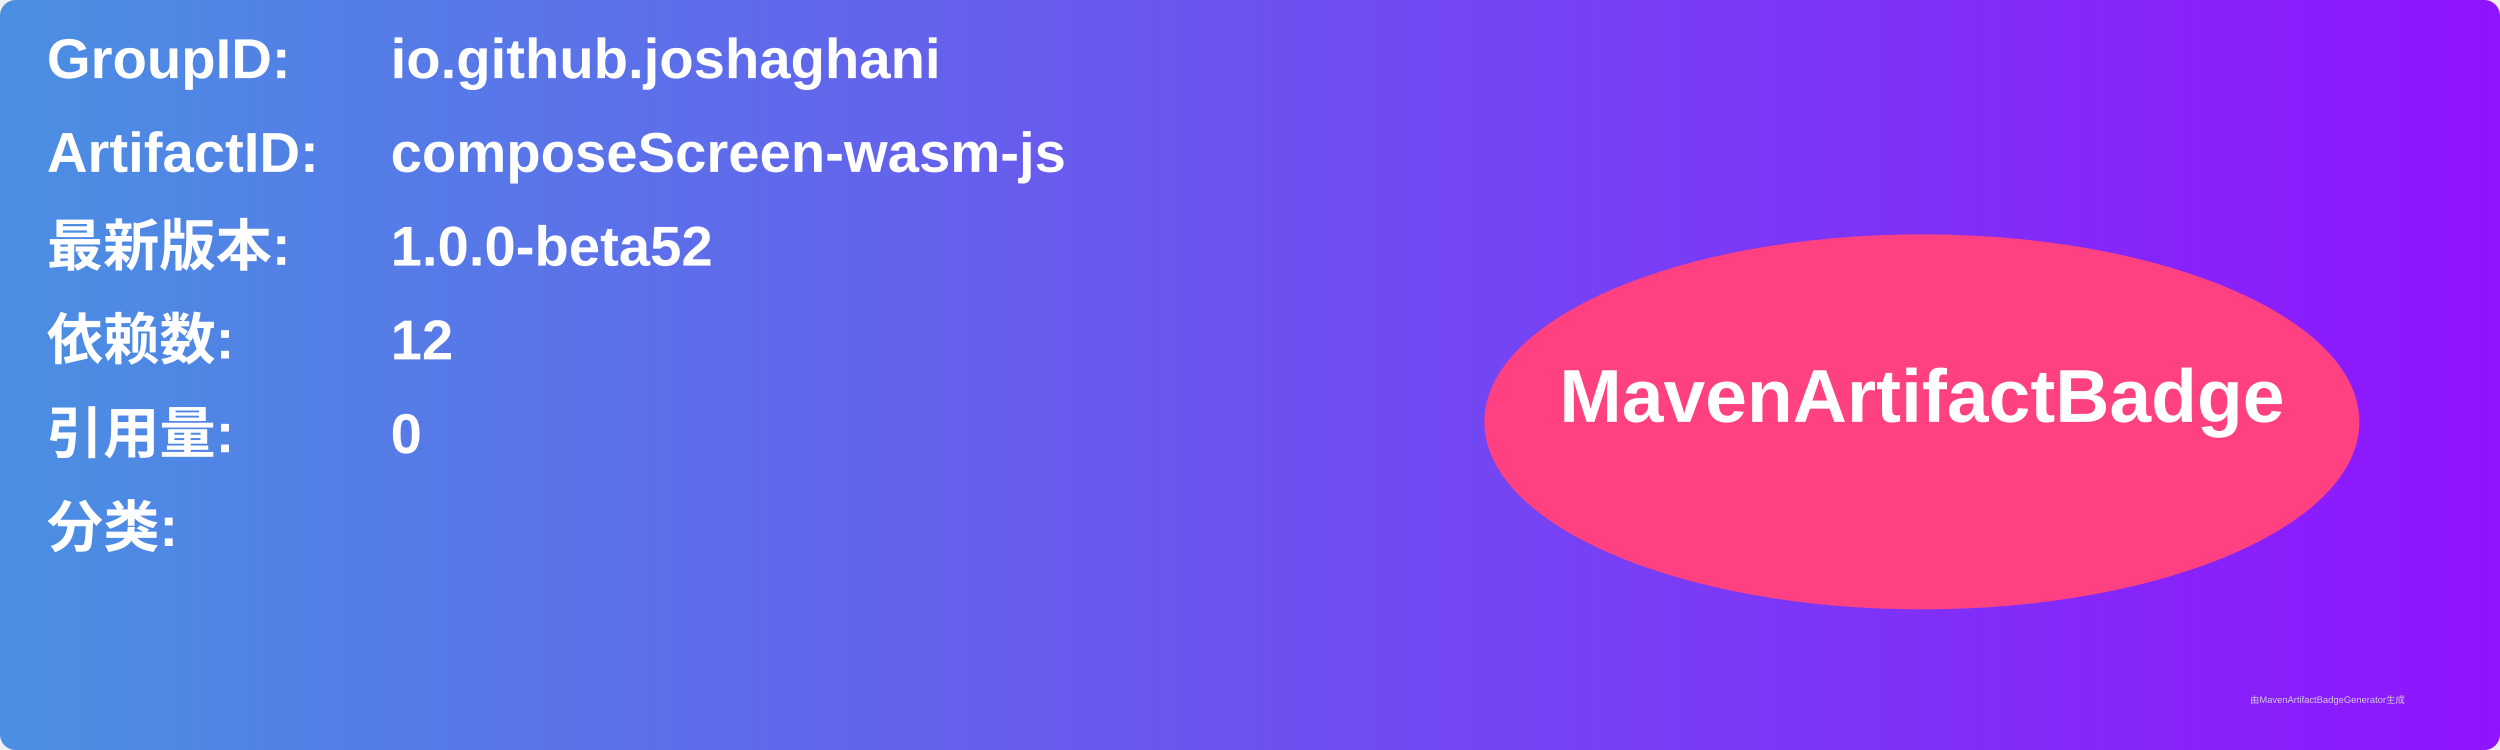
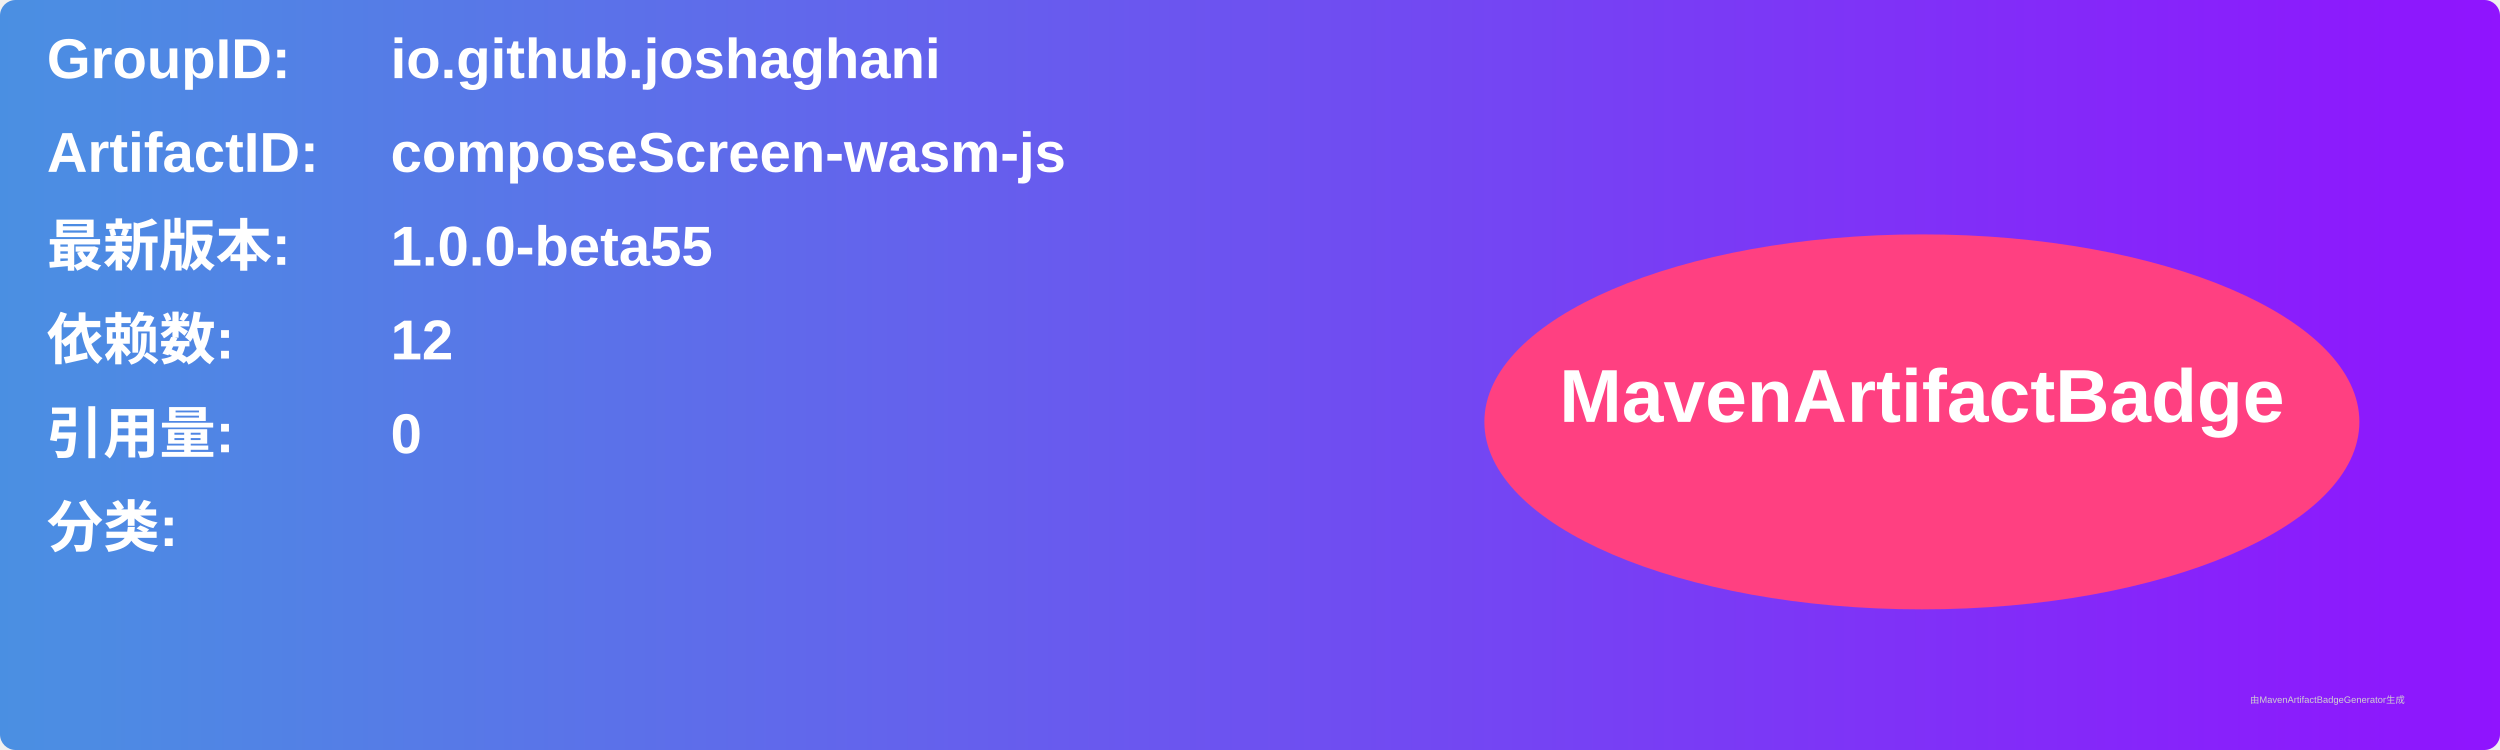
<svg xmlns="http://www.w3.org/2000/svg" width="800" height="240" viewBox="0 0 800 240">
  <linearGradient id="grad" x1="0%" y1="0%" x2="100%" y2="0%">
    <stop offset="0%" stop-color="#4a90e2" />
    <stop offset="100%" stop-color="#9013fe" />
  </linearGradient>
  <rect width="100%" height="100%" rx="5" ry="5" fill="url(#grad)" />
  <g transform="translate(15, 15)">
    <text x="0" y="10" font-family="Arial" font-size="18" fill="white" font-weight="bold" width="260">GroupID:</text>
    <text x="110" y="10" font-family="Arial" font-size="18" fill="white" font-weight="bold" width="460">io.github.joshaghani</text>
    <text x="0" y="40" font-family="Arial" font-size="18" fill="white" font-weight="bold" width="260">ArtifactID:</text>
    <text x="110" y="40" font-family="Arial" font-size="18" fill="white" font-weight="bold" width="460">composeScreen-wasm-js</text>
    <text x="0" y="70" font-family="Arial" font-size="18" fill="white" font-weight="bold">最新版本:</text>
    <text x="110" y="70" font-family="Arial" font-size="18" fill="white" font-weight="bold">
-       <tspan font-weight="bold">1.0.0-beta52</tspan>
+       <tspan font-weight="bold">1.0.0-beta55</tspan>
    </text>
    <text x="0" y="100" font-family="Arial" font-size="18" fill="white" font-weight="bold">依赖数: </text>
    <text x="110" y="100" font-family="Arial" font-size="18" fill="white">
      <tspan font-weight="bold">12</tspan>
    </text>
    <text x="0" y="130" font-family="Arial" font-size="18" fill="white" font-weight="bold">引用量: </text>
    <text x="110" y="130" font-family="Arial" font-size="18" fill="white">
      <tspan font-weight="bold">0</tspan>
    </text>
    <text x="0" y="160" font-family="Arial" font-size="18" fill="white" font-weight="bold">分类:</text>
    <text x="10" y="190" font-family="Arial" font-size="10" fill="white">
      <tspan font-weight="bold" />
    </text>
    <ellipse cx="600" cy="120" rx="140" ry="60" fill="#ff4081" />
    <text x="600" y="120" text-anchor="middle" font-family="Arial" font-size="24" fill="white" font-weight="bold">MavenArtifactBadge</text>
  </g>
  <text x="720" y="225" font-family="Arial" font-size="3" fill="#d0d0d0">由MavenArtifactBadgeGenerator生成</text>
</svg>
